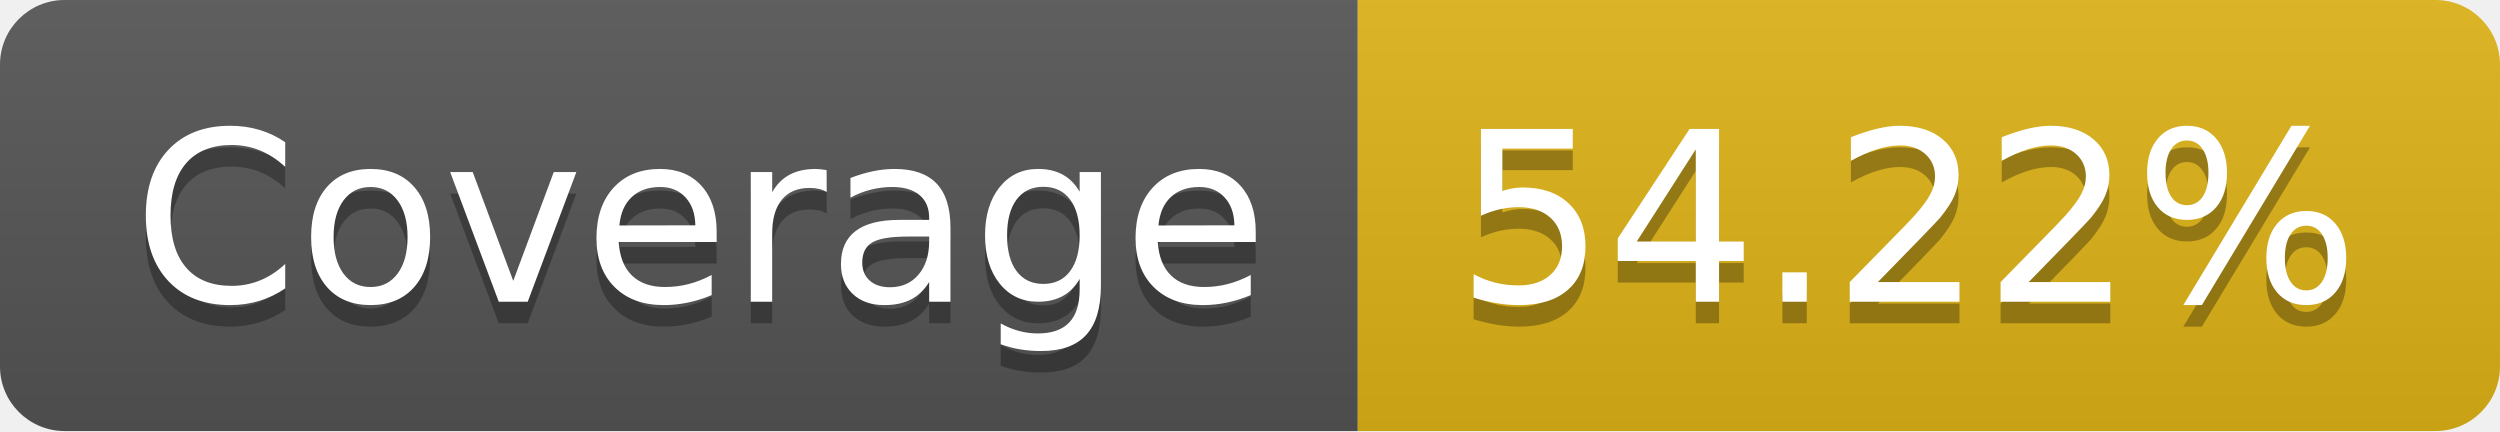
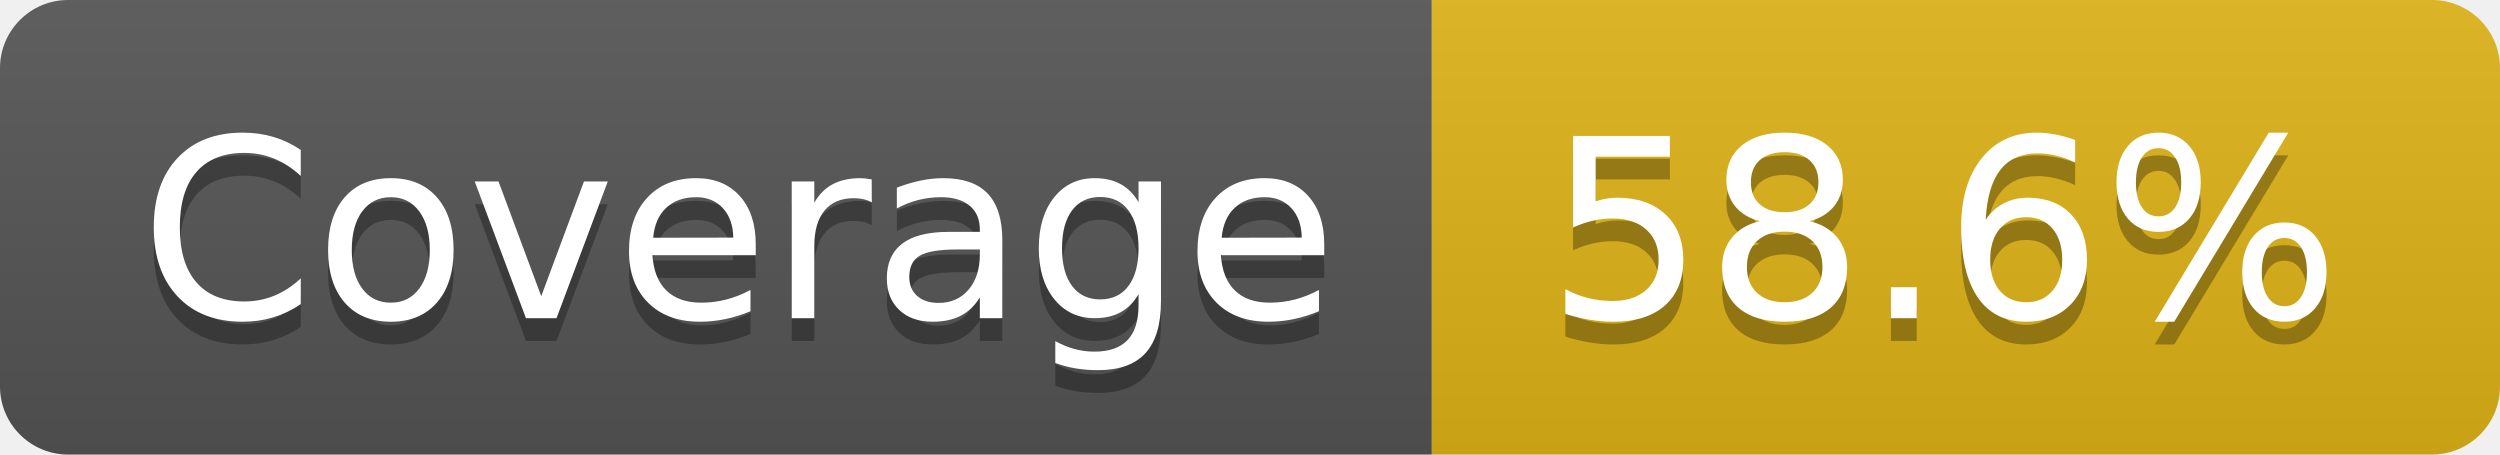
- <svg xmlns="http://www.w3.org/2000/svg" width="116" height="20" role="img" aria-label="Coverage: 54.22%">
+ <svg xmlns="http://www.w3.org/2000/svg" width="110" height="20" role="img" aria-label="Coverage: 58.6%">
  <linearGradient id="s" x2="0" y2="100%">
    <stop offset="0" stop-color="#bbb" stop-opacity=".1" />
    <stop offset="1" stop-opacity=".1" />
  </linearGradient>
  <clipPath id="r">
-     <rect width="116" height="20" rx="3" fill="#fff" />
+     <rect width="110" height="20" rx="3" fill="#fff" />
  </clipPath>
  <g clip-path="url(#r)">
    <rect width="63" height="20" fill="#555" />
-     <rect x="63" width="53" height="20" fill="#dfb317" />
-     <rect width="116" height="20" fill="url(#s)" />
+     <rect x="63" width="47" height="20" fill="#dfb317" />
+     <rect width="110" height="20" fill="url(#s)" />
  </g>
  <g fill="#fff" text-anchor="middle" font-family="Verdana,Geneva,DejaVu Sans,sans-serif" text-rendering="geometricPrecision" font-size="110">
    <text aria-hidden="true" x="325" y="150" fill="#010101" fill-opacity=".3" transform="scale(.1)" textLength="530">Coverage</text>
    <text x="325" y="140" transform="scale(.1)" fill="#fff" textLength="530">Coverage</text>
-     <text aria-hidden="true" x="885" y="150" fill="#010101" fill-opacity=".3" transform="scale(.1)" textLength="430">54.22%</text>
-     <text x="885" y="140" transform="scale(.1)" fill="#fff" textLength="430">54.22%</text>
+     <text aria-hidden="true" x="855" y="150" fill="#010101" fill-opacity=".3" transform="scale(.1)" textLength="370">58.6%</text>
+     <text x="855" y="140" transform="scale(.1)" fill="#fff" textLength="370">58.6%</text>
  </g>
</svg>
